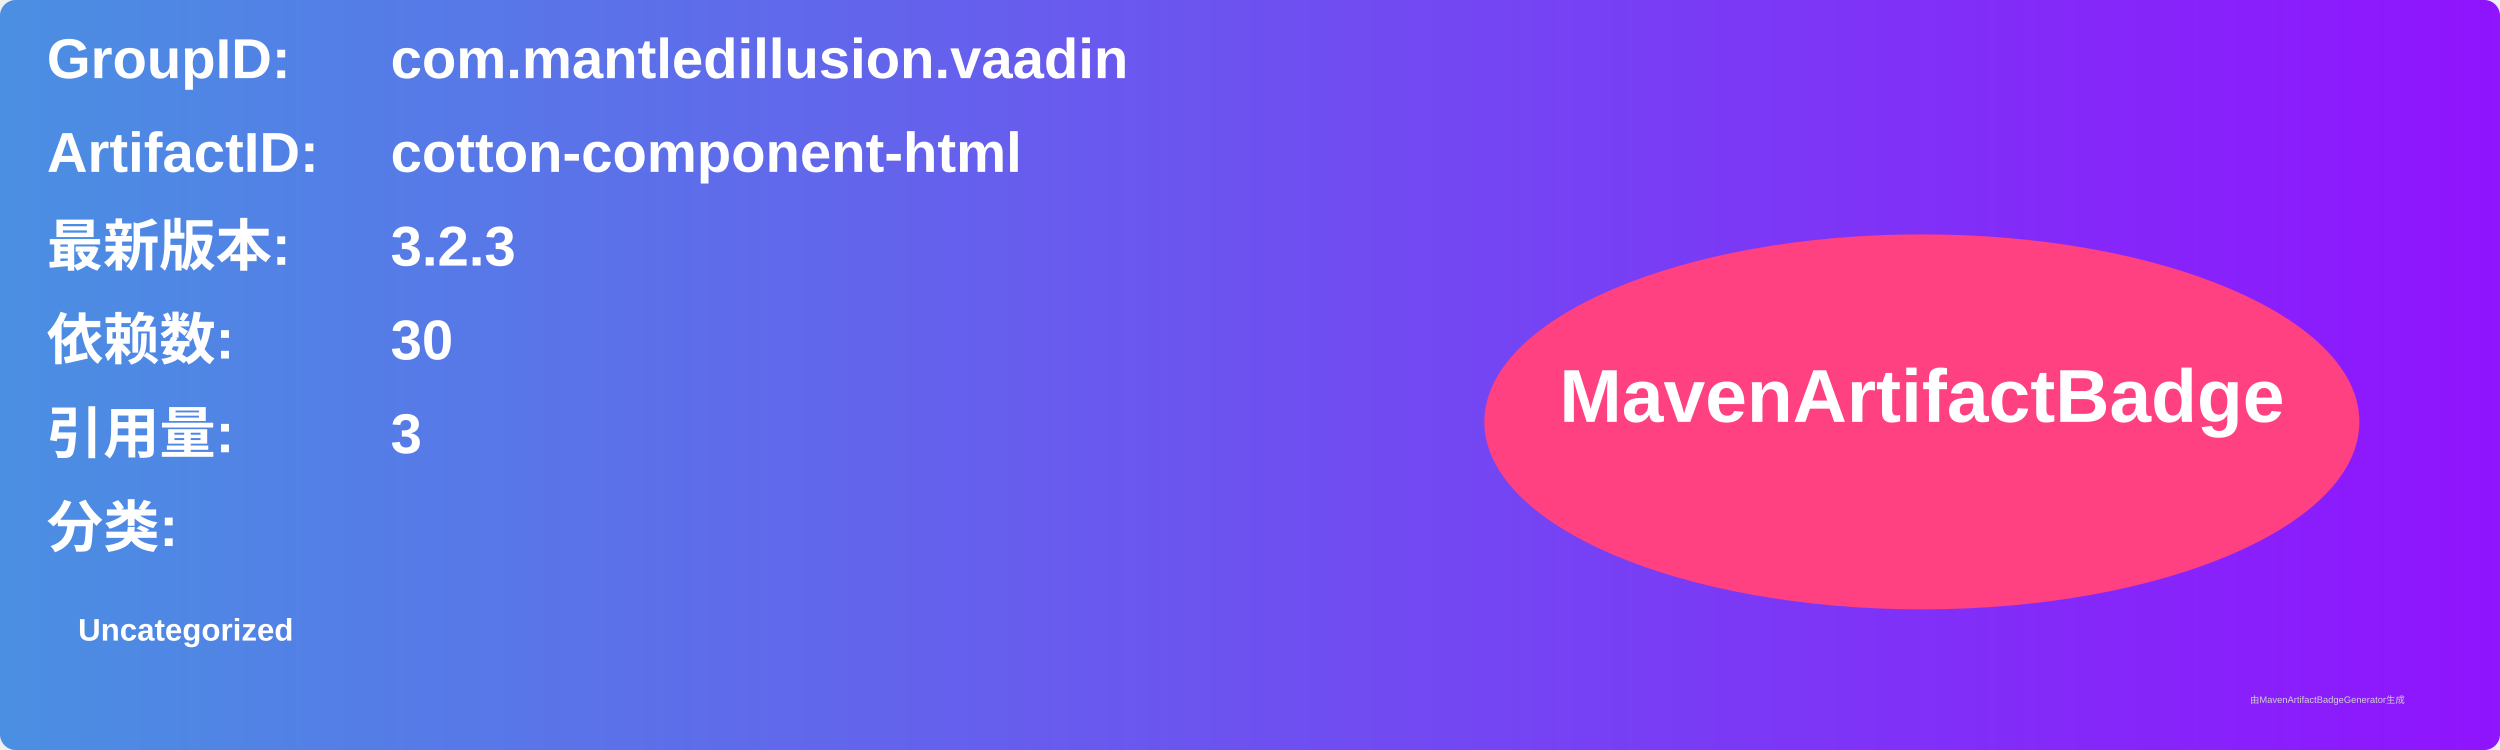
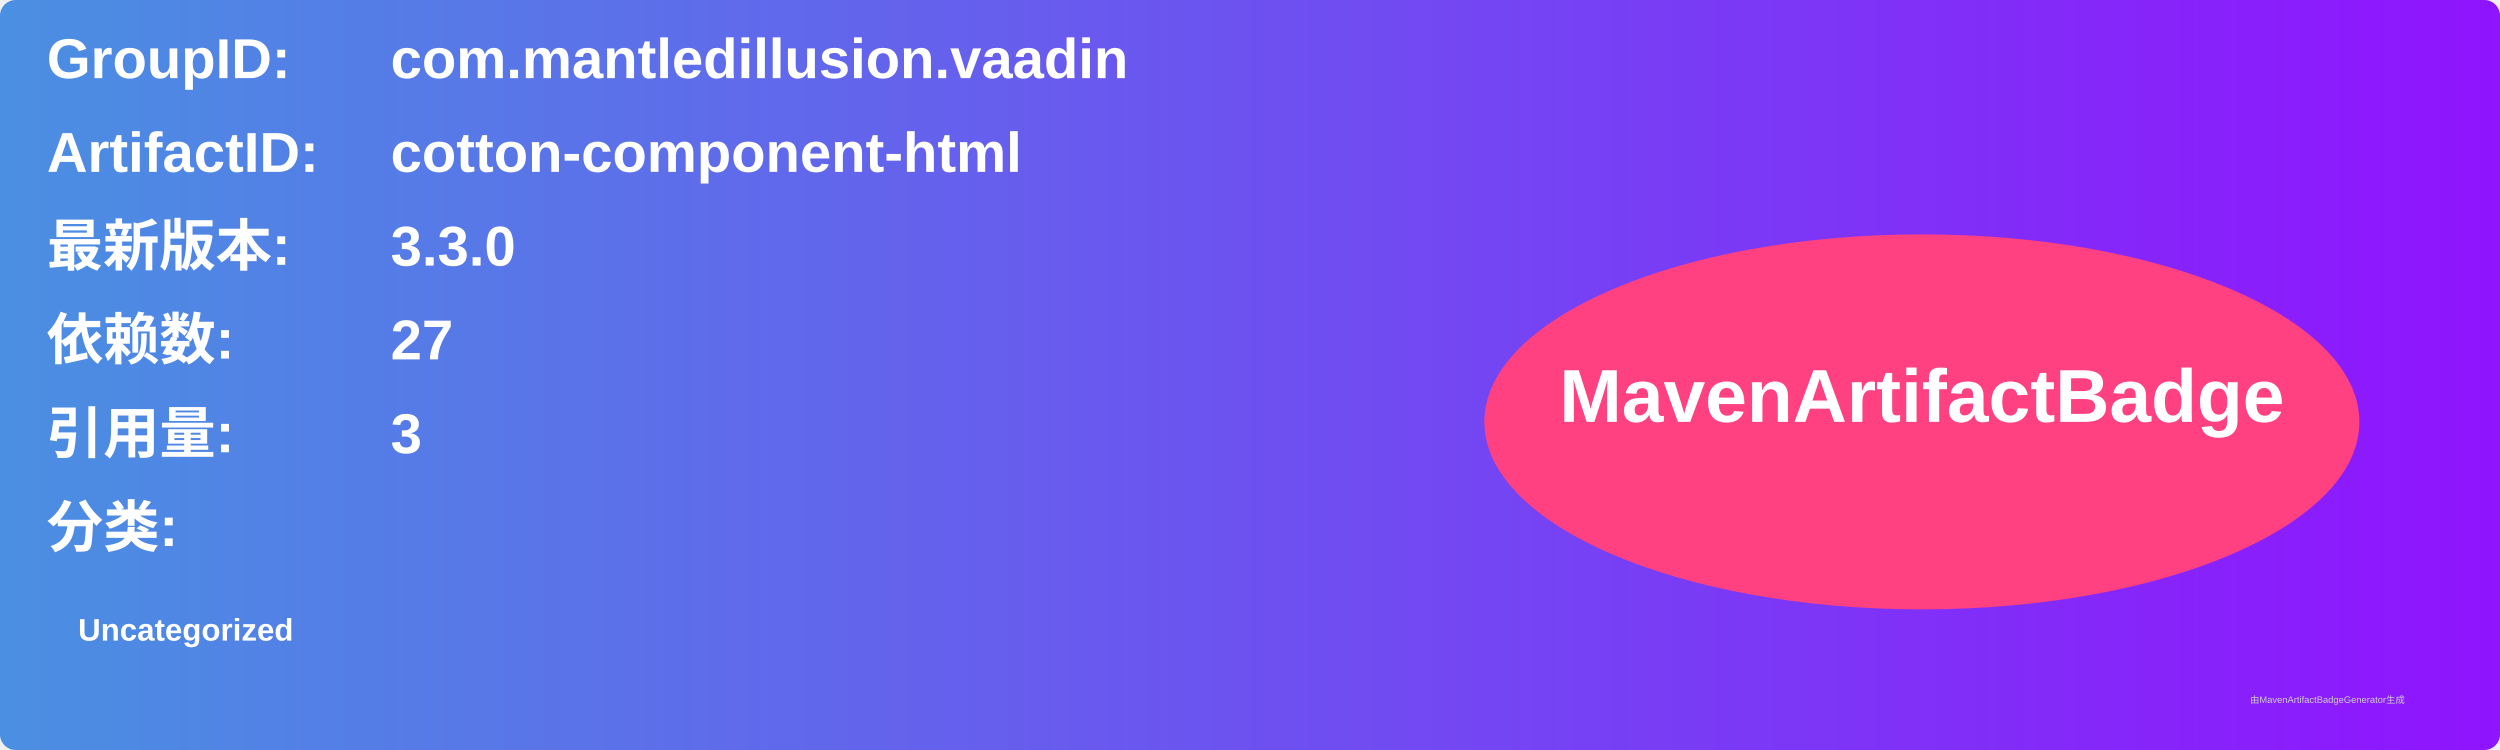
<svg xmlns="http://www.w3.org/2000/svg" width="800" height="240" viewBox="0 0 800 240">
  <linearGradient id="grad" x1="0%" y1="0%" x2="100%" y2="0%">
    <stop offset="0%" stop-color="#4a90e2" />
    <stop offset="100%" stop-color="#9013fe" />
  </linearGradient>
  <rect width="100%" height="100%" rx="5" ry="5" fill="url(#grad)" />
  <g transform="translate(15, 15)">
    <text x="0" y="10" font-family="Arial" font-size="18" fill="white" font-weight="bold" width="260">GroupID:</text>
    <text x="110" y="10" font-family="Arial" font-size="18" fill="white" font-weight="bold" width="460">com.mantledillusion.vaadin</text>
    <text x="0" y="40" font-family="Arial" font-size="18" fill="white" font-weight="bold" width="260">ArtifactID:</text>
    <text x="110" y="40" font-family="Arial" font-size="18" fill="white" font-weight="bold" width="460">cotton-component-html</text>
    <text x="0" y="70" font-family="Arial" font-size="18" fill="white" font-weight="bold">最新版本:</text>
    <text x="110" y="70" font-family="Arial" font-size="18" fill="white" font-weight="bold">
-       <tspan font-weight="bold">3.2.3</tspan>
+       <tspan font-weight="bold">3.3.0</tspan>
    </text>
    <text x="0" y="100" font-family="Arial" font-size="18" fill="white" font-weight="bold">依赖数: </text>
    <text x="110" y="100" font-family="Arial" font-size="18" fill="white">
-       <tspan font-weight="bold">30</tspan>
+       <tspan font-weight="bold">27</tspan>
    </text>
    <text x="0" y="130" font-family="Arial" font-size="18" fill="white" font-weight="bold">引用量: </text>
    <text x="110" y="130" font-family="Arial" font-size="18" fill="white">
      <tspan font-weight="bold">3</tspan>
    </text>
    <text x="0" y="160" font-family="Arial" font-size="18" fill="white" font-weight="bold">分类:</text>
    <text x="10" y="190" font-family="Arial" font-size="10" fill="white">
      <tspan font-weight="bold">Uncategorized</tspan>
    </text>
    <ellipse cx="600" cy="120" rx="140" ry="60" fill="#ff4081" />
    <text x="600" y="120" text-anchor="middle" font-family="Arial" font-size="24" fill="white" font-weight="bold">MavenArtifactBadge</text>
  </g>
  <text x="720" y="225" font-family="Arial" font-size="3" fill="#d0d0d0">由MavenArtifactBadgeGenerator生成</text>
</svg>
